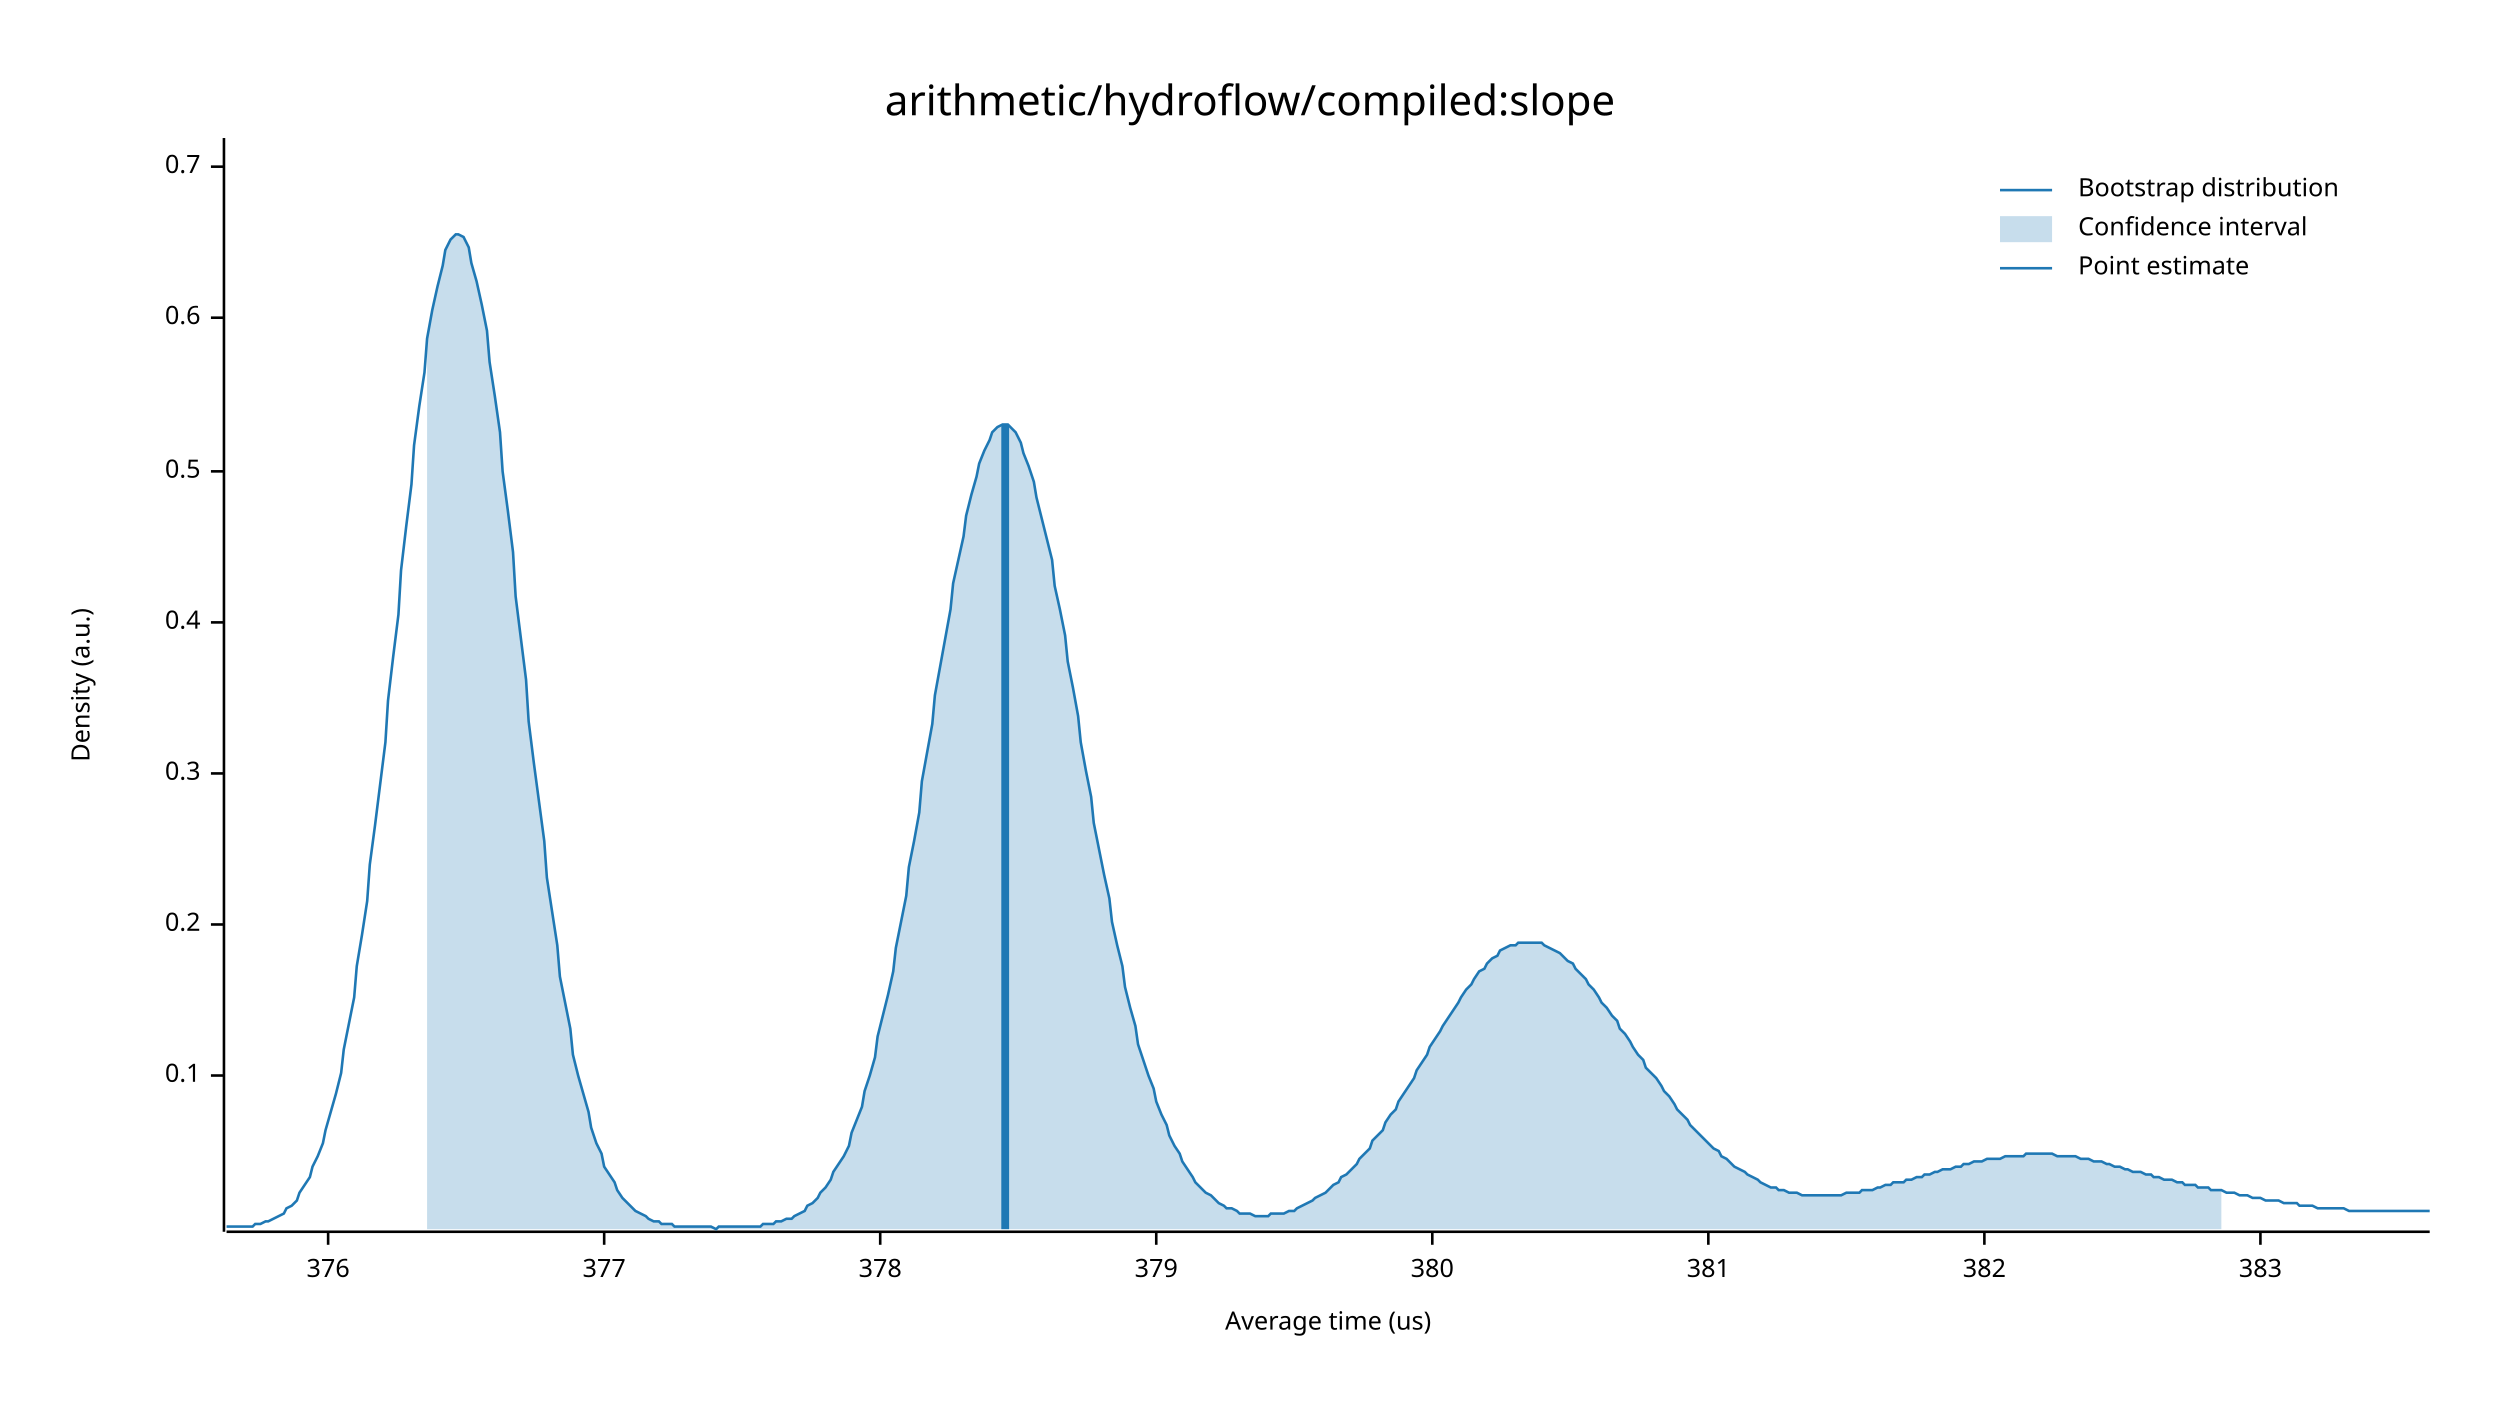
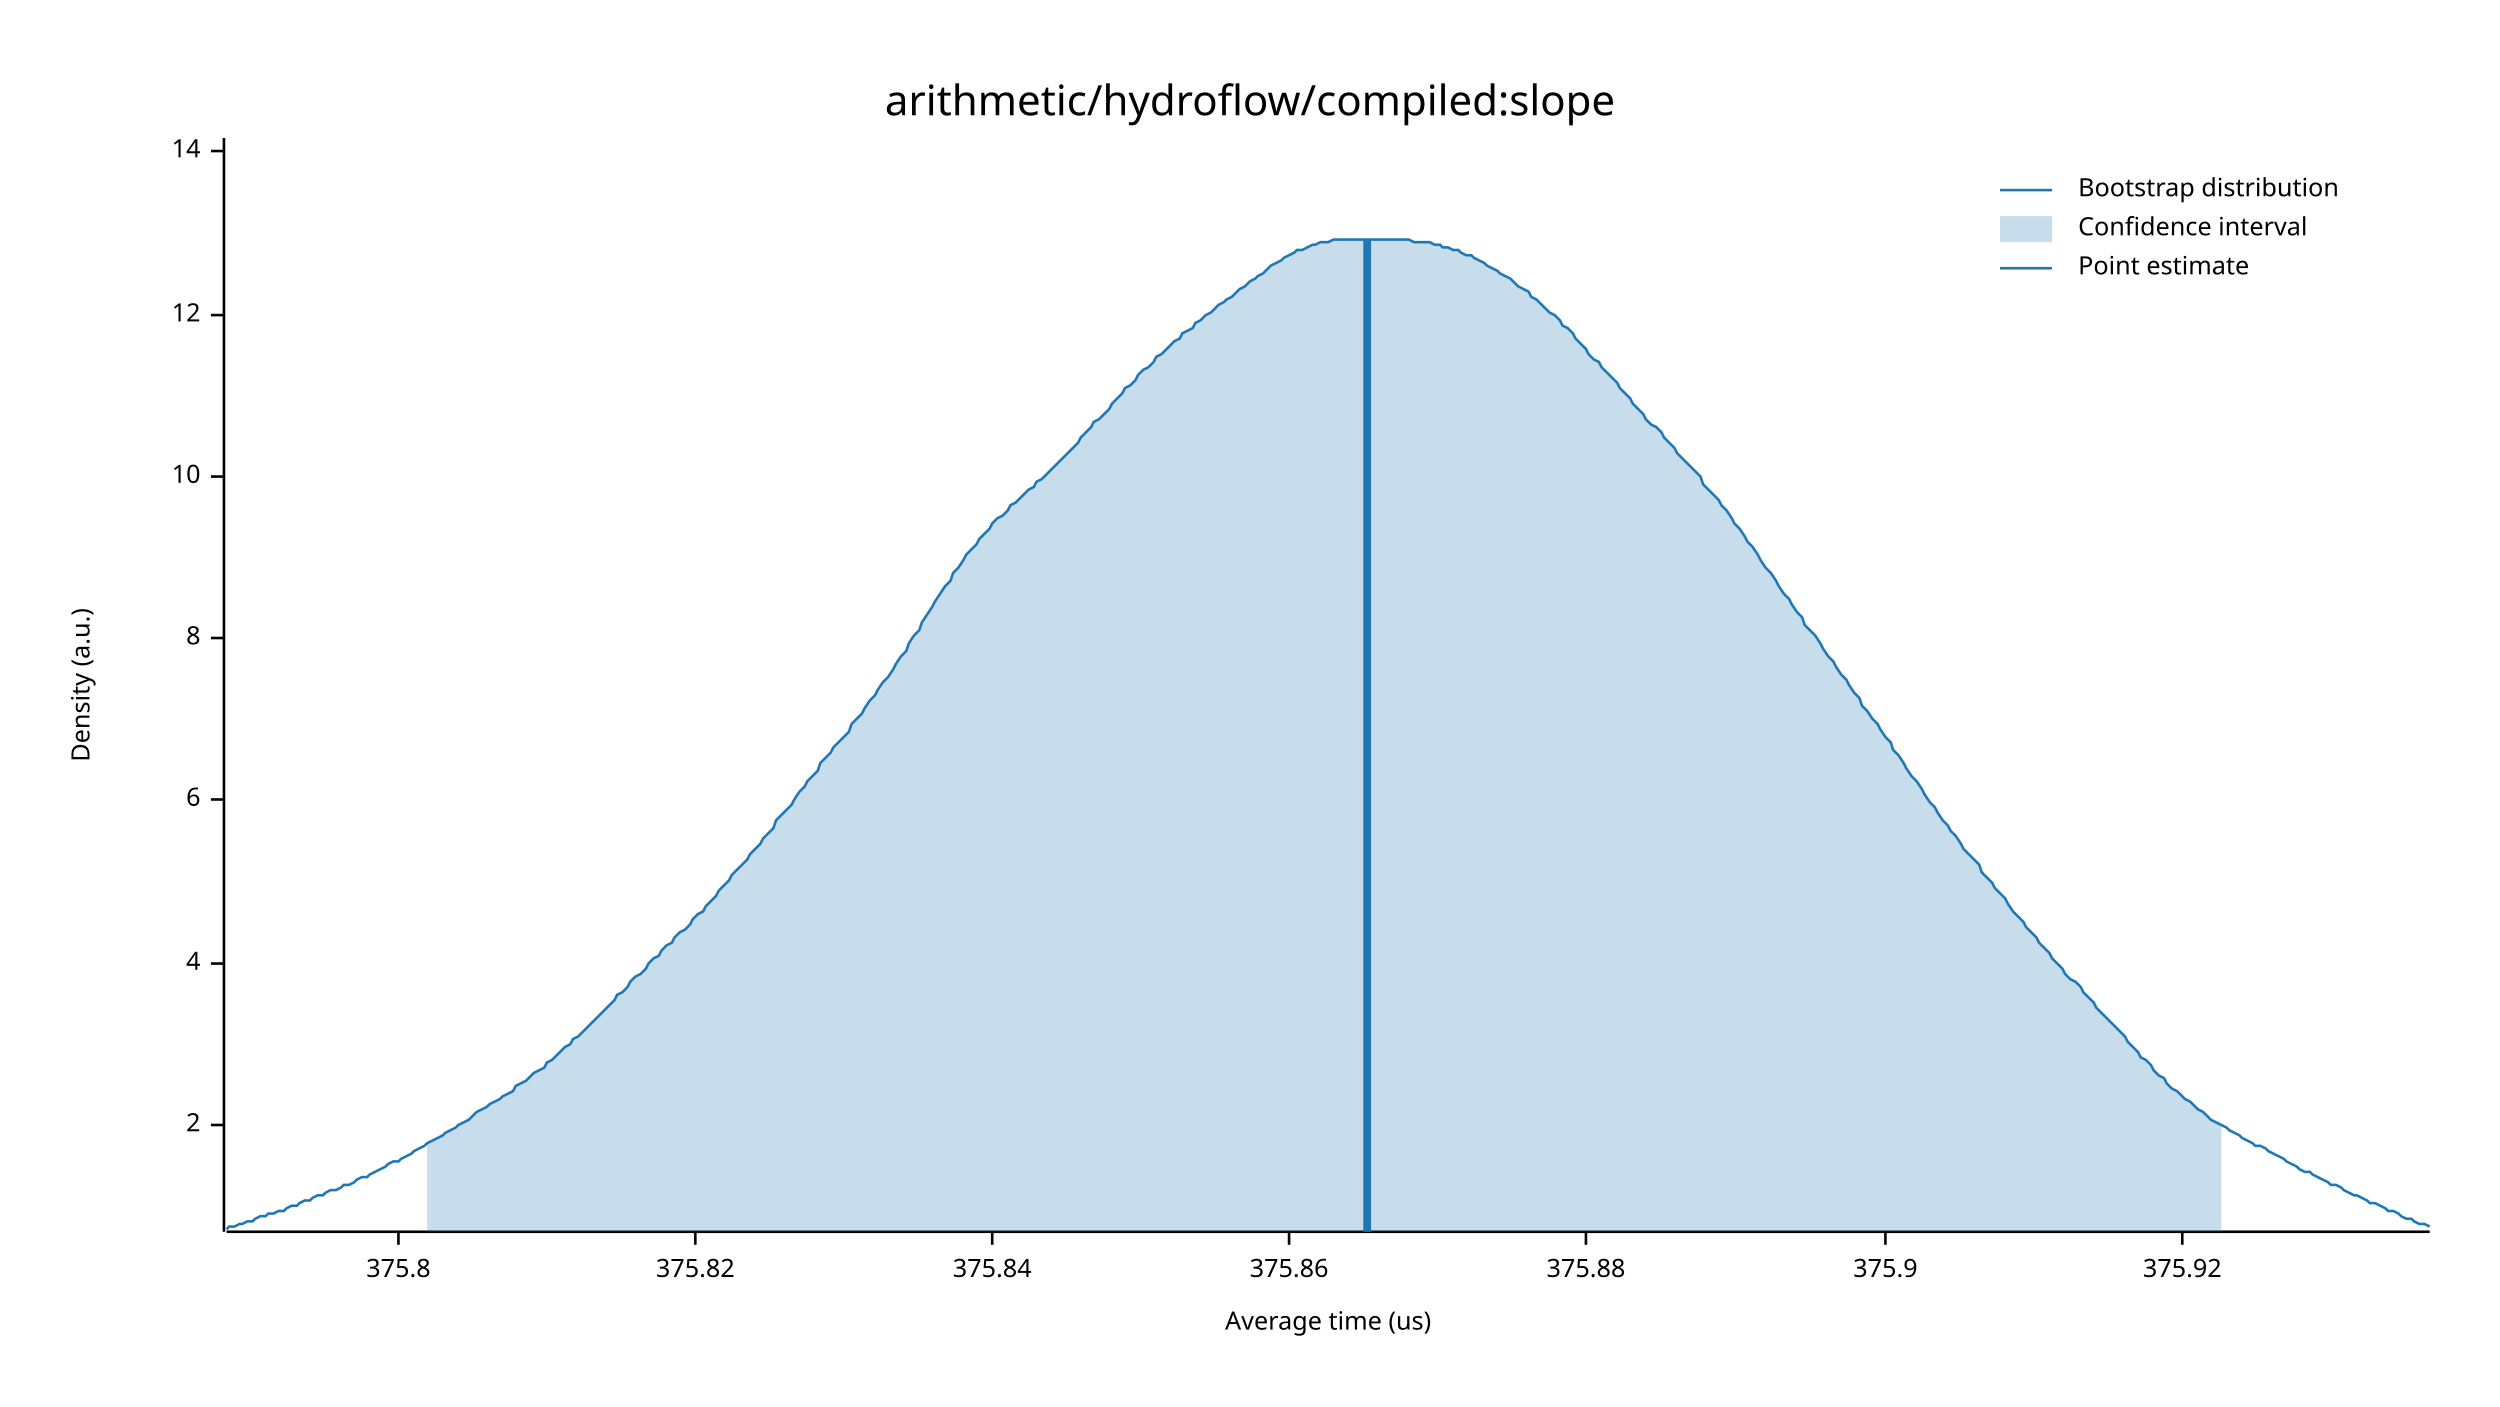
<svg xmlns="http://www.w3.org/2000/svg" width="960" height="540" viewBox="0 0 960 540">
  <text x="480" y="32" dy="0.76em" text-anchor="middle" font-family="sans-serif" font-size="16.129" opacity="1" fill="#000000">
arithmetic/hydroflow/compiled:slope
</text>
  <text x="27" y="263" dy="0.76em" text-anchor="middle" font-family="sans-serif" font-size="9.677" opacity="1" fill="#000000" transform="rotate(270, 27, 263)">
Density (a.u.)
</text>
  <text x="510" y="513" dy="-0.5ex" text-anchor="middle" font-family="sans-serif" font-size="9.677" opacity="1" fill="#000000">
Average time (us)
</text>
  <polyline fill="none" opacity="1" stroke="#000000" stroke-width="1" points="86,53 86,473 " />
-   <text x="77" y="413" dy="0.5ex" text-anchor="end" font-family="sans-serif" font-size="9.677" opacity="1" fill="#000000">
- 0.1
+   <text x="77" y="432" dy="0.5ex" text-anchor="end" font-family="sans-serif" font-size="9.677" opacity="1" fill="#000000">
+ 2
</text>
-   <polyline fill="none" opacity="1" stroke="#000000" stroke-width="1" points="81,413 86,413 " />
-   <text x="77" y="355" dy="0.5ex" text-anchor="end" font-family="sans-serif" font-size="9.677" opacity="1" fill="#000000">
- 0.2
+   <polyline fill="none" opacity="1" stroke="#000000" stroke-width="1" points="81,432 86,432 " />
+   <text x="77" y="370" dy="0.5ex" text-anchor="end" font-family="sans-serif" font-size="9.677" opacity="1" fill="#000000">
+ 4
</text>
-   <polyline fill="none" opacity="1" stroke="#000000" stroke-width="1" points="81,355 86,355 " />
-   <text x="77" y="297" dy="0.5ex" text-anchor="end" font-family="sans-serif" font-size="9.677" opacity="1" fill="#000000">
- 0.3
+   <polyline fill="none" opacity="1" stroke="#000000" stroke-width="1" points="81,370 86,370 " />
+   <text x="77" y="307" dy="0.5ex" text-anchor="end" font-family="sans-serif" font-size="9.677" opacity="1" fill="#000000">
+ 6
</text>
-   <polyline fill="none" opacity="1" stroke="#000000" stroke-width="1" points="81,297 86,297 " />
-   <text x="77" y="239" dy="0.5ex" text-anchor="end" font-family="sans-serif" font-size="9.677" opacity="1" fill="#000000">
- 0.4
+   <polyline fill="none" opacity="1" stroke="#000000" stroke-width="1" points="81,307 86,307 " />
+   <text x="77" y="245" dy="0.5ex" text-anchor="end" font-family="sans-serif" font-size="9.677" opacity="1" fill="#000000">
+ 8
</text>
-   <polyline fill="none" opacity="1" stroke="#000000" stroke-width="1" points="81,239 86,239 " />
-   <text x="77" y="181" dy="0.5ex" text-anchor="end" font-family="sans-serif" font-size="9.677" opacity="1" fill="#000000">
- 0.5
+   <polyline fill="none" opacity="1" stroke="#000000" stroke-width="1" points="81,245 86,245 " />
+   <text x="77" y="183" dy="0.5ex" text-anchor="end" font-family="sans-serif" font-size="9.677" opacity="1" fill="#000000">
+ 10
</text>
-   <polyline fill="none" opacity="1" stroke="#000000" stroke-width="1" points="81,181 86,181 " />
-   <text x="77" y="122" dy="0.5ex" text-anchor="end" font-family="sans-serif" font-size="9.677" opacity="1" fill="#000000">
- 0.6
+   <polyline fill="none" opacity="1" stroke="#000000" stroke-width="1" points="81,183 86,183 " />
+   <text x="77" y="121" dy="0.5ex" text-anchor="end" font-family="sans-serif" font-size="9.677" opacity="1" fill="#000000">
+ 12
</text>
-   <polyline fill="none" opacity="1" stroke="#000000" stroke-width="1" points="81,122 86,122 " />
-   <text x="77" y="64" dy="0.5ex" text-anchor="end" font-family="sans-serif" font-size="9.677" opacity="1" fill="#000000">
- 0.7
+   <polyline fill="none" opacity="1" stroke="#000000" stroke-width="1" points="81,121 86,121 " />
+   <text x="77" y="58" dy="0.5ex" text-anchor="end" font-family="sans-serif" font-size="9.677" opacity="1" fill="#000000">
+ 14
</text>
-   <polyline fill="none" opacity="1" stroke="#000000" stroke-width="1" points="81,64 86,64 " />
+   <polyline fill="none" opacity="1" stroke="#000000" stroke-width="1" points="81,58 86,58 " />
  <polyline fill="none" opacity="1" stroke="#000000" stroke-width="1" points="87,473 933,473 " />
-   <text x="126" y="483" dy="0.76em" text-anchor="middle" font-family="sans-serif" font-size="9.677" opacity="1" fill="#000000">
- 376
+   <text x="153" y="483" dy="0.76em" text-anchor="middle" font-family="sans-serif" font-size="9.677" opacity="1" fill="#000000">
+ 375.8
</text>
-   <polyline fill="none" opacity="1" stroke="#000000" stroke-width="1" points="126,473 126,478 " />
-   <text x="232" y="483" dy="0.76em" text-anchor="middle" font-family="sans-serif" font-size="9.677" opacity="1" fill="#000000">
- 377
+   <polyline fill="none" opacity="1" stroke="#000000" stroke-width="1" points="153,473 153,478 " />
+   <text x="267" y="483" dy="0.76em" text-anchor="middle" font-family="sans-serif" font-size="9.677" opacity="1" fill="#000000">
+ 375.82
</text>
-   <polyline fill="none" opacity="1" stroke="#000000" stroke-width="1" points="232,473 232,478 " />
-   <text x="338" y="483" dy="0.76em" text-anchor="middle" font-family="sans-serif" font-size="9.677" opacity="1" fill="#000000">
- 378
+   <polyline fill="none" opacity="1" stroke="#000000" stroke-width="1" points="267,473 267,478 " />
+   <text x="381" y="483" dy="0.76em" text-anchor="middle" font-family="sans-serif" font-size="9.677" opacity="1" fill="#000000">
+ 375.84
</text>
-   <polyline fill="none" opacity="1" stroke="#000000" stroke-width="1" points="338,473 338,478 " />
-   <text x="444" y="483" dy="0.76em" text-anchor="middle" font-family="sans-serif" font-size="9.677" opacity="1" fill="#000000">
- 379
+   <polyline fill="none" opacity="1" stroke="#000000" stroke-width="1" points="381,473 381,478 " />
+   <text x="495" y="483" dy="0.76em" text-anchor="middle" font-family="sans-serif" font-size="9.677" opacity="1" fill="#000000">
+ 375.86
</text>
-   <polyline fill="none" opacity="1" stroke="#000000" stroke-width="1" points="444,473 444,478 " />
-   <text x="550" y="483" dy="0.76em" text-anchor="middle" font-family="sans-serif" font-size="9.677" opacity="1" fill="#000000">
- 380
+   <polyline fill="none" opacity="1" stroke="#000000" stroke-width="1" points="495,473 495,478 " />
+   <text x="609" y="483" dy="0.76em" text-anchor="middle" font-family="sans-serif" font-size="9.677" opacity="1" fill="#000000">
+ 375.88
</text>
-   <polyline fill="none" opacity="1" stroke="#000000" stroke-width="1" points="550,473 550,478 " />
-   <text x="656" y="483" dy="0.76em" text-anchor="middle" font-family="sans-serif" font-size="9.677" opacity="1" fill="#000000">
- 381
+   <polyline fill="none" opacity="1" stroke="#000000" stroke-width="1" points="609,473 609,478 " />
+   <text x="724" y="483" dy="0.76em" text-anchor="middle" font-family="sans-serif" font-size="9.677" opacity="1" fill="#000000">
+ 375.9
</text>
-   <polyline fill="none" opacity="1" stroke="#000000" stroke-width="1" points="656,473 656,478 " />
-   <text x="762" y="483" dy="0.76em" text-anchor="middle" font-family="sans-serif" font-size="9.677" opacity="1" fill="#000000">
- 382
+   <polyline fill="none" opacity="1" stroke="#000000" stroke-width="1" points="724,473 724,478 " />
+   <text x="838" y="483" dy="0.76em" text-anchor="middle" font-family="sans-serif" font-size="9.677" opacity="1" fill="#000000">
+ 375.92
</text>
-   <polyline fill="none" opacity="1" stroke="#000000" stroke-width="1" points="762,473 762,478 " />
-   <text x="868" y="483" dy="0.76em" text-anchor="middle" font-family="sans-serif" font-size="9.677" opacity="1" fill="#000000">
- 383
- </text>
-   <polyline fill="none" opacity="1" stroke="#000000" stroke-width="1" points="868,473 868,478 " />
-   <polyline fill="none" opacity="1" stroke="#1F78B4" stroke-width="1" points="87,471 88,471 90,471 92,471 93,471 95,471 97,471 98,470 100,470 102,469 103,469 105,468 107,467 109,466 110,464 112,463 114,461 115,458 117,455 119,452 120,448 122,444 124,439 125,434 127,427 129,420 131,412 132,403 134,393 136,383 137,371 139,359 141,346 142,332 144,317 146,301 148,285 149,269 151,252 153,236 154,219 156,202 158,186 159,171 161,156 163,143 164,130 166,119 168,110 170,102 171,96 173,92 175,90 176,90 178,91 180,95 181,101 183,108 185,117 187,127 188,139 190,152 192,166 193,181 195,196 197,212 198,229 200,245 202,261 203,277 205,293 207,308 209,323 210,337 212,350 214,363 215,375 217,385 219,395 220,405 222,413 224,420 226,427 227,433 229,439 231,443 232,448 234,451 236,454 237,457 239,460 241,462 242,463 244,465 246,466 248,467 249,468 251,469 253,469 254,470 256,470 258,470 259,471 261,471 263,471 265,471 266,471 268,471 270,471 271,471 273,471 275,472 276,471 278,471 280,471 281,471 283,471 285,471 287,471 288,471 290,471 292,471 293,470 295,470 297,470 298,469 300,469 302,468 304,468 305,467 307,466 309,465 310,463 312,462 314,460 315,458 317,456 319,453 320,450 322,447 324,444 326,440 327,435 329,430 331,425 332,419 334,413 336,406 337,398 339,390 341,382 343,373 344,364 346,354 348,344 349,333 351,323 353,312 354,300 356,289 358,278 359,267 361,256 363,245 365,234 366,224 368,215 370,206 371,198 373,190 375,183 376,178 378,173 380,169 381,166 383,164 385,163 387,163 388,164 390,166 392,170 393,174 395,179 397,185 398,191 400,199 402,207 404,215 405,225 407,234 409,244 410,254 412,264 414,275 415,285 417,296 419,306 420,316 422,326 424,336 426,345 427,354 429,363 431,371 432,379 434,387 436,394 437,401 439,407 441,413 443,418 444,423 446,428 448,432 449,436 451,440 453,443 454,446 456,449 458,452 459,454 461,456 463,458 465,459 466,460 468,462 470,463 471,464 473,464 475,465 476,466 478,466 480,466 482,467 483,467 485,467 487,467 488,466 490,466 492,466 493,466 495,465 497,465 498,464 500,463 502,462 504,461 505,460 507,459 509,458 510,457 512,455 514,454 515,452 517,451 519,449 521,447 522,445 524,443 526,441 527,438 529,436 531,434 532,431 534,428 536,426 537,423 539,420 541,417 543,414 544,411 546,408 548,405 549,402 551,399 553,396 554,394 556,391 558,388 560,385 561,383 563,380 565,378 566,376 568,373 570,372 571,370 573,368 575,367 576,365 578,364 580,363 582,363 583,362 585,362 587,362 588,362 590,362 592,362 593,363 595,364 597,365 599,366 600,367 602,369 604,370 605,372 607,374 609,376 610,378 612,380 614,383 615,385 617,387 619,390 621,392 622,395 624,397 626,400 627,402 629,405 631,407 632,410 634,412 636,414 638,417 639,419 641,421 643,424 644,426 646,428 648,430 649,432 651,434 653,436 654,437 656,439 658,441 660,442 661,444 663,445 665,447 666,448 668,449 670,450 671,451 673,452 675,453 676,454 678,455 680,456 682,456 683,457 685,457 687,458 688,458 690,458 692,459 693,459 695,459 697,459 699,459 700,459 702,459 704,459 705,459 707,459 709,458 710,458 712,458 714,458 715,457 717,457 719,457 721,456 722,456 724,455 726,455 727,454 729,454 731,454 732,453 734,453 736,452 738,452 739,451 741,451 743,450 744,450 746,449 748,449 749,449 751,448 753,448 754,447 756,447 758,446 760,446 761,446 763,445 765,445 766,445 768,445 770,444 771,444 773,444 775,444 777,444 778,443 780,443 782,443 783,443 785,443 787,443 788,443 790,444 792,444 793,444 795,444 797,444 799,445 800,445 802,445 804,446 805,446 807,446 809,447 810,447 812,448 814,448 816,449 817,449 819,450 821,450 822,450 824,451 826,451 827,452 829,452 831,453 832,453 834,453 836,454 838,454 839,455 841,455 843,455 844,456 846,456 848,456 849,457 851,457 853,457 855,458 856,458 858,458 860,459 861,459 863,459 865,460 866,460 868,460 870,461 871,461 873,461 875,461 877,462 878,462 880,462 882,462 883,463 885,463 887,463 888,463 890,464 892,464 894,464 895,464 897,464 899,464 900,464 902,465 904,465 905,465 907,465 909,465 910,465 912,465 914,465 916,465 917,465 919,465 921,465 922,465 924,465 926,465 927,465 929,465 931,465 933,465 " />
-   <polygon opacity="0.25" fill="#1F78B4" points="164,130 166,119 168,110 170,102 171,96 173,92 175,90 176,90 178,91 180,95 181,101 183,108 185,117 187,127 188,139 190,152 192,166 193,181 195,196 197,212 198,229 200,245 202,261 203,277 205,293 207,308 209,323 210,337 212,350 214,363 215,375 217,385 219,395 220,405 222,413 224,420 226,427 227,433 229,439 231,443 232,448 234,451 236,454 237,457 239,460 241,462 242,463 244,465 246,466 248,467 249,468 251,469 253,469 254,470 256,470 258,470 259,471 261,471 263,471 265,471 266,471 268,471 270,471 271,471 273,471 275,472 276,471 278,471 280,471 281,471 283,471 285,471 287,471 288,471 290,471 292,471 293,470 295,470 297,470 298,469 300,469 302,468 304,468 305,467 307,466 309,465 310,463 312,462 314,460 315,458 317,456 319,453 320,450 322,447 324,444 326,440 327,435 329,430 331,425 332,419 334,413 336,406 337,398 339,390 341,382 343,373 344,364 346,354 348,344 349,333 351,323 353,312 354,300 356,289 358,278 359,267 361,256 363,245 365,234 366,224 368,215 370,206 371,198 373,190 375,183 376,178 378,173 380,169 381,166 383,164 385,163 387,163 388,164 390,166 392,170 393,174 395,179 397,185 398,191 400,199 402,207 404,215 405,225 407,234 409,244 410,254 412,264 414,275 415,285 417,296 419,306 420,316 422,326 424,336 426,345 427,354 429,363 431,371 432,379 434,387 436,394 437,401 439,407 441,413 443,418 444,423 446,428 448,432 449,436 451,440 453,443 454,446 456,449 458,452 459,454 461,456 463,458 465,459 466,460 468,462 470,463 471,464 473,464 475,465 476,466 478,466 480,466 482,467 483,467 485,467 487,467 488,466 490,466 492,466 493,466 495,465 497,465 498,464 500,463 502,462 504,461 505,460 507,459 509,458 510,457 512,455 514,454 515,452 517,451 519,449 521,447 522,445 524,443 526,441 527,438 529,436 531,434 532,431 534,428 536,426 537,423 539,420 541,417 543,414 544,411 546,408 548,405 549,402 551,399 553,396 554,394 556,391 558,388 560,385 561,383 563,380 565,378 566,376 568,373 570,372 571,370 573,368 575,367 576,365 578,364 580,363 582,363 583,362 585,362 587,362 588,362 590,362 592,362 593,363 595,364 597,365 599,366 600,367 602,369 604,370 605,372 607,374 609,376 610,378 612,380 614,383 615,385 617,387 619,390 621,392 622,395 624,397 626,400 627,402 629,405 631,407 632,410 634,412 636,414 638,417 639,419 641,421 643,424 644,426 646,428 648,430 649,432 651,434 653,436 654,437 656,439 658,441 660,442 661,444 663,445 665,447 666,448 668,449 670,450 671,451 673,452 675,453 676,454 678,455 680,456 682,456 683,457 685,457 687,458 688,458 690,458 692,459 693,459 695,459 697,459 699,459 700,459 702,459 704,459 705,459 707,459 709,458 710,458 712,458 714,458 715,457 717,457 719,457 721,456 722,456 724,455 726,455 727,454 729,454 731,454 732,453 734,453 736,452 738,452 739,451 741,451 743,450 744,450 746,449 748,449 749,449 751,448 753,448 754,447 756,447 758,446 760,446 761,446 763,445 765,445 766,445 768,445 770,444 771,444 773,444 775,444 777,444 778,443 780,443 782,443 783,443 785,443 787,443 788,443 790,444 792,444 793,444 795,444 797,444 799,445 800,445 802,445 804,446 805,446 807,446 809,447 810,447 812,448 814,448 816,449 817,449 819,450 821,450 822,450 824,451 826,451 827,452 829,452 831,453 832,453 834,453 836,454 838,454 839,455 841,455 843,455 844,456 846,456 848,456 849,457 851,457 853,457 853,472 164,472 " />
-   <polyline fill="none" opacity="1" stroke="#1F78B4" stroke-width="3" points="386,472 386,163 " />
+   <polyline fill="none" opacity="1" stroke="#000000" stroke-width="1" points="838,473 838,478 " />
+   <polyline fill="none" opacity="1" stroke="#1F78B4" stroke-width="1" points="87,472 88,471 90,471 92,470 93,470 95,469 97,469 98,468 100,467 102,467 103,466 105,466 107,465 109,465 110,464 112,463 114,463 115,462 117,461 119,461 120,460 122,459 124,459 125,458 127,457 129,457 131,456 132,455 134,455 136,454 137,453 139,452 141,452 142,451 144,450 146,449 148,448 149,447 151,446 153,446 154,445 156,444 158,443 159,442 161,441 163,440 164,439 166,438 168,437 170,436 171,435 173,434 175,433 176,432 178,431 180,430 181,429 183,427 185,426 187,425 188,424 190,423 192,422 193,421 195,420 197,419 198,417 200,416 202,415 203,414 205,412 207,411 209,410 210,408 212,407 214,405 215,404 217,402 219,401 220,399 222,398 224,396 226,394 227,393 229,391 231,389 232,388 234,386 236,384 237,382 239,381 241,379 242,377 244,375 246,374 248,372 249,370 251,368 253,367 254,365 256,363 258,362 259,360 261,358 263,357 265,355 266,353 268,351 270,350 271,348 273,346 275,344 276,342 278,340 280,338 281,336 283,334 285,332 287,330 288,328 290,326 292,324 293,322 295,320 297,318 298,315 300,313 302,311 304,309 305,307 307,304 309,302 310,300 312,298 314,296 315,293 317,291 319,289 320,287 322,285 324,283 326,281 327,278 329,276 331,274 332,272 334,269 336,267 337,265 339,262 341,260 343,257 344,255 346,252 348,250 349,247 351,244 353,242 354,239 356,236 358,233 359,231 361,228 363,225 365,223 366,220 368,218 370,215 371,213 373,211 375,209 376,207 378,205 380,203 381,201 383,199 385,198 387,196 388,194 390,193 392,191 393,190 395,188 397,187 398,185 400,184 402,182 404,180 405,179 407,177 409,175 410,174 412,172 414,170 415,168 417,166 419,164 420,162 422,161 424,159 426,157 427,155 429,153 431,151 432,149 434,148 436,146 437,144 439,142 441,141 443,139 444,137 446,136 448,134 449,133 451,131 453,130 454,128 456,127 458,126 459,124 461,123 463,121 465,120 466,119 468,117 470,116 471,115 473,114 475,112 476,111 478,110 480,108 482,107 483,106 485,105 487,103 488,102 490,101 492,100 493,99 495,98 497,97 498,96 500,96 502,95 504,94 505,94 507,93 509,93 510,93 512,92 514,92 515,92 517,92 519,92 521,92 522,92 524,92 526,92 527,92 529,92 531,92 532,92 534,92 536,92 537,92 539,92 541,92 543,93 544,93 546,93 548,93 549,93 551,94 553,94 554,95 556,95 558,96 560,96 561,97 563,98 565,98 566,99 568,100 570,101 571,102 573,103 575,104 576,105 578,106 580,107 582,109 583,110 585,111 587,112 588,114 590,115 592,117 593,118 595,120 597,121 599,123 600,125 602,126 604,128 605,130 607,132 609,134 610,136 612,138 614,139 615,141 617,143 619,145 621,147 622,149 624,151 626,153 627,155 629,157 631,159 632,161 634,163 636,164 638,166 639,168 641,170 643,172 644,174 646,176 648,178 649,179 651,181 653,183 654,186 656,188 658,190 660,192 661,194 663,196 665,199 666,201 668,203 670,206 671,208 673,210 675,213 676,215 678,218 680,220 682,223 683,225 685,228 687,230 688,232 690,235 692,237 693,240 695,242 697,244 699,247 700,249 702,252 704,254 705,256 707,259 709,261 710,263 712,266 714,268 715,271 717,273 719,276 721,278 722,280 724,283 726,285 727,288 729,290 731,293 732,295 734,298 736,300 738,303 739,305 741,308 743,310 744,312 746,315 748,317 749,319 751,321 753,324 754,326 756,328 758,330 760,332 761,335 763,337 765,339 766,341 768,343 770,345 771,347 773,350 775,352 777,354 778,356 780,358 782,360 783,362 785,364 787,366 788,368 790,370 792,372 793,374 795,376 797,377 799,379 800,381 802,383 804,385 805,387 807,389 809,391 810,392 812,394 814,396 816,398 817,400 819,402 821,404 822,406 824,407 826,409 827,411 829,413 831,414 832,416 834,418 836,419 838,421 839,422 841,423 843,425 844,426 846,427 848,429 849,430 851,431 853,432 855,433 856,434 858,435 860,436 861,437 863,438 865,439 866,440 868,440 870,441 871,442 873,443 875,444 877,445 878,446 880,447 882,448 883,449 885,450 887,450 888,451 890,452 892,453 894,454 895,455 897,455 899,456 900,457 902,458 904,459 905,459 907,460 909,461 910,462 912,462 914,463 916,464 917,465 919,465 921,466 922,467 924,468 926,468 927,469 929,470 931,470 933,471 " />
+   <polygon opacity="0.25" fill="#1F78B4" points="164,439 166,438 168,437 170,436 171,435 173,434 175,433 176,432 178,431 180,430 181,429 183,427 185,426 187,425 188,424 190,423 192,422 193,421 195,420 197,419 198,417 200,416 202,415 203,414 205,412 207,411 209,410 210,408 212,407 214,405 215,404 217,402 219,401 220,399 222,398 224,396 226,394 227,393 229,391 231,389 232,388 234,386 236,384 237,382 239,381 241,379 242,377 244,375 246,374 248,372 249,370 251,368 253,367 254,365 256,363 258,362 259,360 261,358 263,357 265,355 266,353 268,351 270,350 271,348 273,346 275,344 276,342 278,340 280,338 281,336 283,334 285,332 287,330 288,328 290,326 292,324 293,322 295,320 297,318 298,315 300,313 302,311 304,309 305,307 307,304 309,302 310,300 312,298 314,296 315,293 317,291 319,289 320,287 322,285 324,283 326,281 327,278 329,276 331,274 332,272 334,269 336,267 337,265 339,262 341,260 343,257 344,255 346,252 348,250 349,247 351,244 353,242 354,239 356,236 358,233 359,231 361,228 363,225 365,223 366,220 368,218 370,215 371,213 373,211 375,209 376,207 378,205 380,203 381,201 383,199 385,198 387,196 388,194 390,193 392,191 393,190 395,188 397,187 398,185 400,184 402,182 404,180 405,179 407,177 409,175 410,174 412,172 414,170 415,168 417,166 419,164 420,162 422,161 424,159 426,157 427,155 429,153 431,151 432,149 434,148 436,146 437,144 439,142 441,141 443,139 444,137 446,136 448,134 449,133 451,131 453,130 454,128 456,127 458,126 459,124 461,123 463,121 465,120 466,119 468,117 470,116 471,115 473,114 475,112 476,111 478,110 480,108 482,107 483,106 485,105 487,103 488,102 490,101 492,100 493,99 495,98 497,97 498,96 500,96 502,95 504,94 505,94 507,93 509,93 510,93 512,92 514,92 515,92 517,92 519,92 521,92 522,92 524,92 526,92 527,92 529,92 531,92 532,92 534,92 536,92 537,92 539,92 541,92 543,93 544,93 546,93 548,93 549,93 551,94 553,94 554,95 556,95 558,96 560,96 561,97 563,98 565,98 566,99 568,100 570,101 571,102 573,103 575,104 576,105 578,106 580,107 582,109 583,110 585,111 587,112 588,114 590,115 592,117 593,118 595,120 597,121 599,123 600,125 602,126 604,128 605,130 607,132 609,134 610,136 612,138 614,139 615,141 617,143 619,145 621,147 622,149 624,151 626,153 627,155 629,157 631,159 632,161 634,163 636,164 638,166 639,168 641,170 643,172 644,174 646,176 648,178 649,179 651,181 653,183 654,186 656,188 658,190 660,192 661,194 663,196 665,199 666,201 668,203 670,206 671,208 673,210 675,213 676,215 678,218 680,220 682,223 683,225 685,228 687,230 688,232 690,235 692,237 693,240 695,242 697,244 699,247 700,249 702,252 704,254 705,256 707,259 709,261 710,263 712,266 714,268 715,271 717,273 719,276 721,278 722,280 724,283 726,285 727,288 729,290 731,293 732,295 734,298 736,300 738,303 739,305 741,308 743,310 744,312 746,315 748,317 749,319 751,321 753,324 754,326 756,328 758,330 760,332 761,335 763,337 765,339 766,341 768,343 770,345 771,347 773,350 775,352 777,354 778,356 780,358 782,360 783,362 785,364 787,366 788,368 790,370 792,372 793,374 795,376 797,377 799,379 800,381 802,383 804,385 805,387 807,389 809,391 810,392 812,394 814,396 816,398 817,400 819,402 821,404 822,406 824,407 826,409 827,411 829,413 831,414 832,416 834,418 836,419 838,421 839,422 841,423 843,425 844,426 846,427 848,429 849,430 851,431 853,432 853,473 164,473 " />
+   <polyline fill="none" opacity="1" stroke="#1F78B4" stroke-width="3" points="525,473 525,92 " />
  <text x="798" y="68" dy="0.76em" text-anchor="start" font-family="sans-serif" font-size="9.677" opacity="1" fill="#000000">
Bootstrap distribution
</text>
  <text x="798" y="83" dy="0.76em" text-anchor="start" font-family="sans-serif" font-size="9.677" opacity="1" fill="#000000">
Confidence interval
</text>
  <text x="798" y="98" dy="0.76em" text-anchor="start" font-family="sans-serif" font-size="9.677" opacity="1" fill="#000000">
Point estimate
</text>
  <polyline fill="none" opacity="1" stroke="#1F78B4" stroke-width="1" points="768,73 788,73 " />
  <rect x="768" y="83" width="20" height="10" opacity="0.25" fill="#1F78B4" stroke="none" />
  <polyline fill="none" opacity="1" stroke="#1F78B4" stroke-width="1" points="768,103 788,103 " />
</svg>
